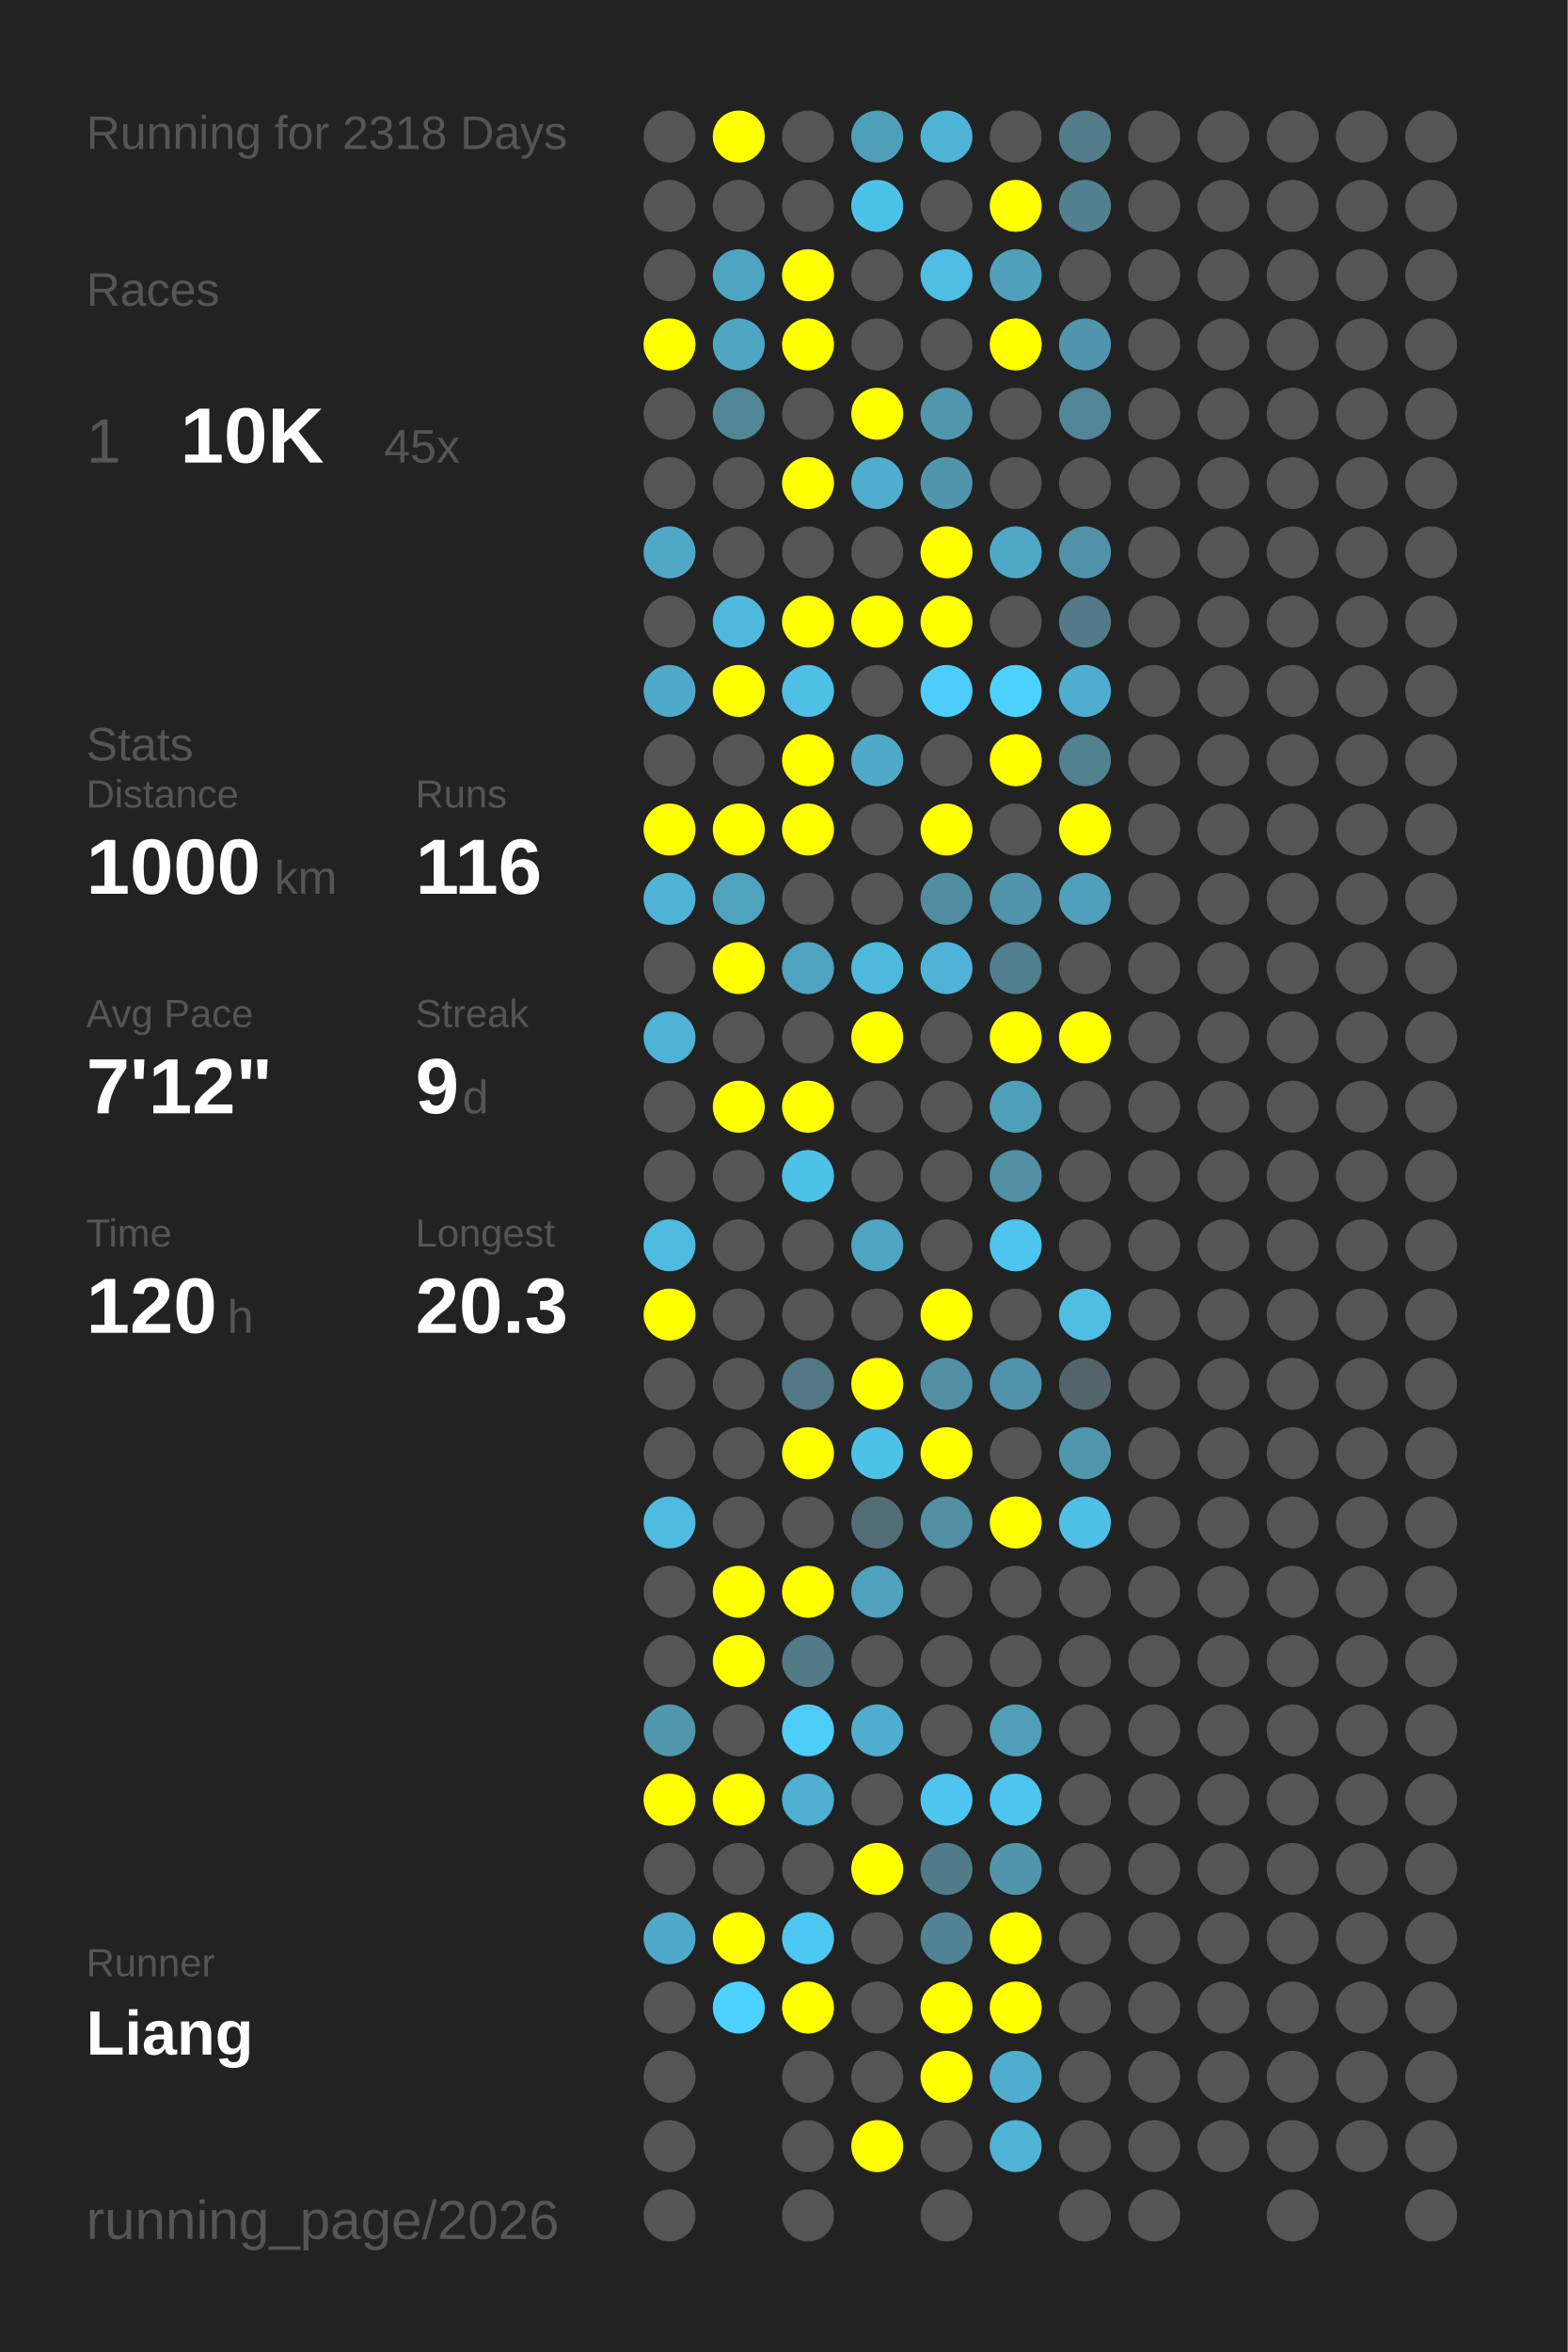
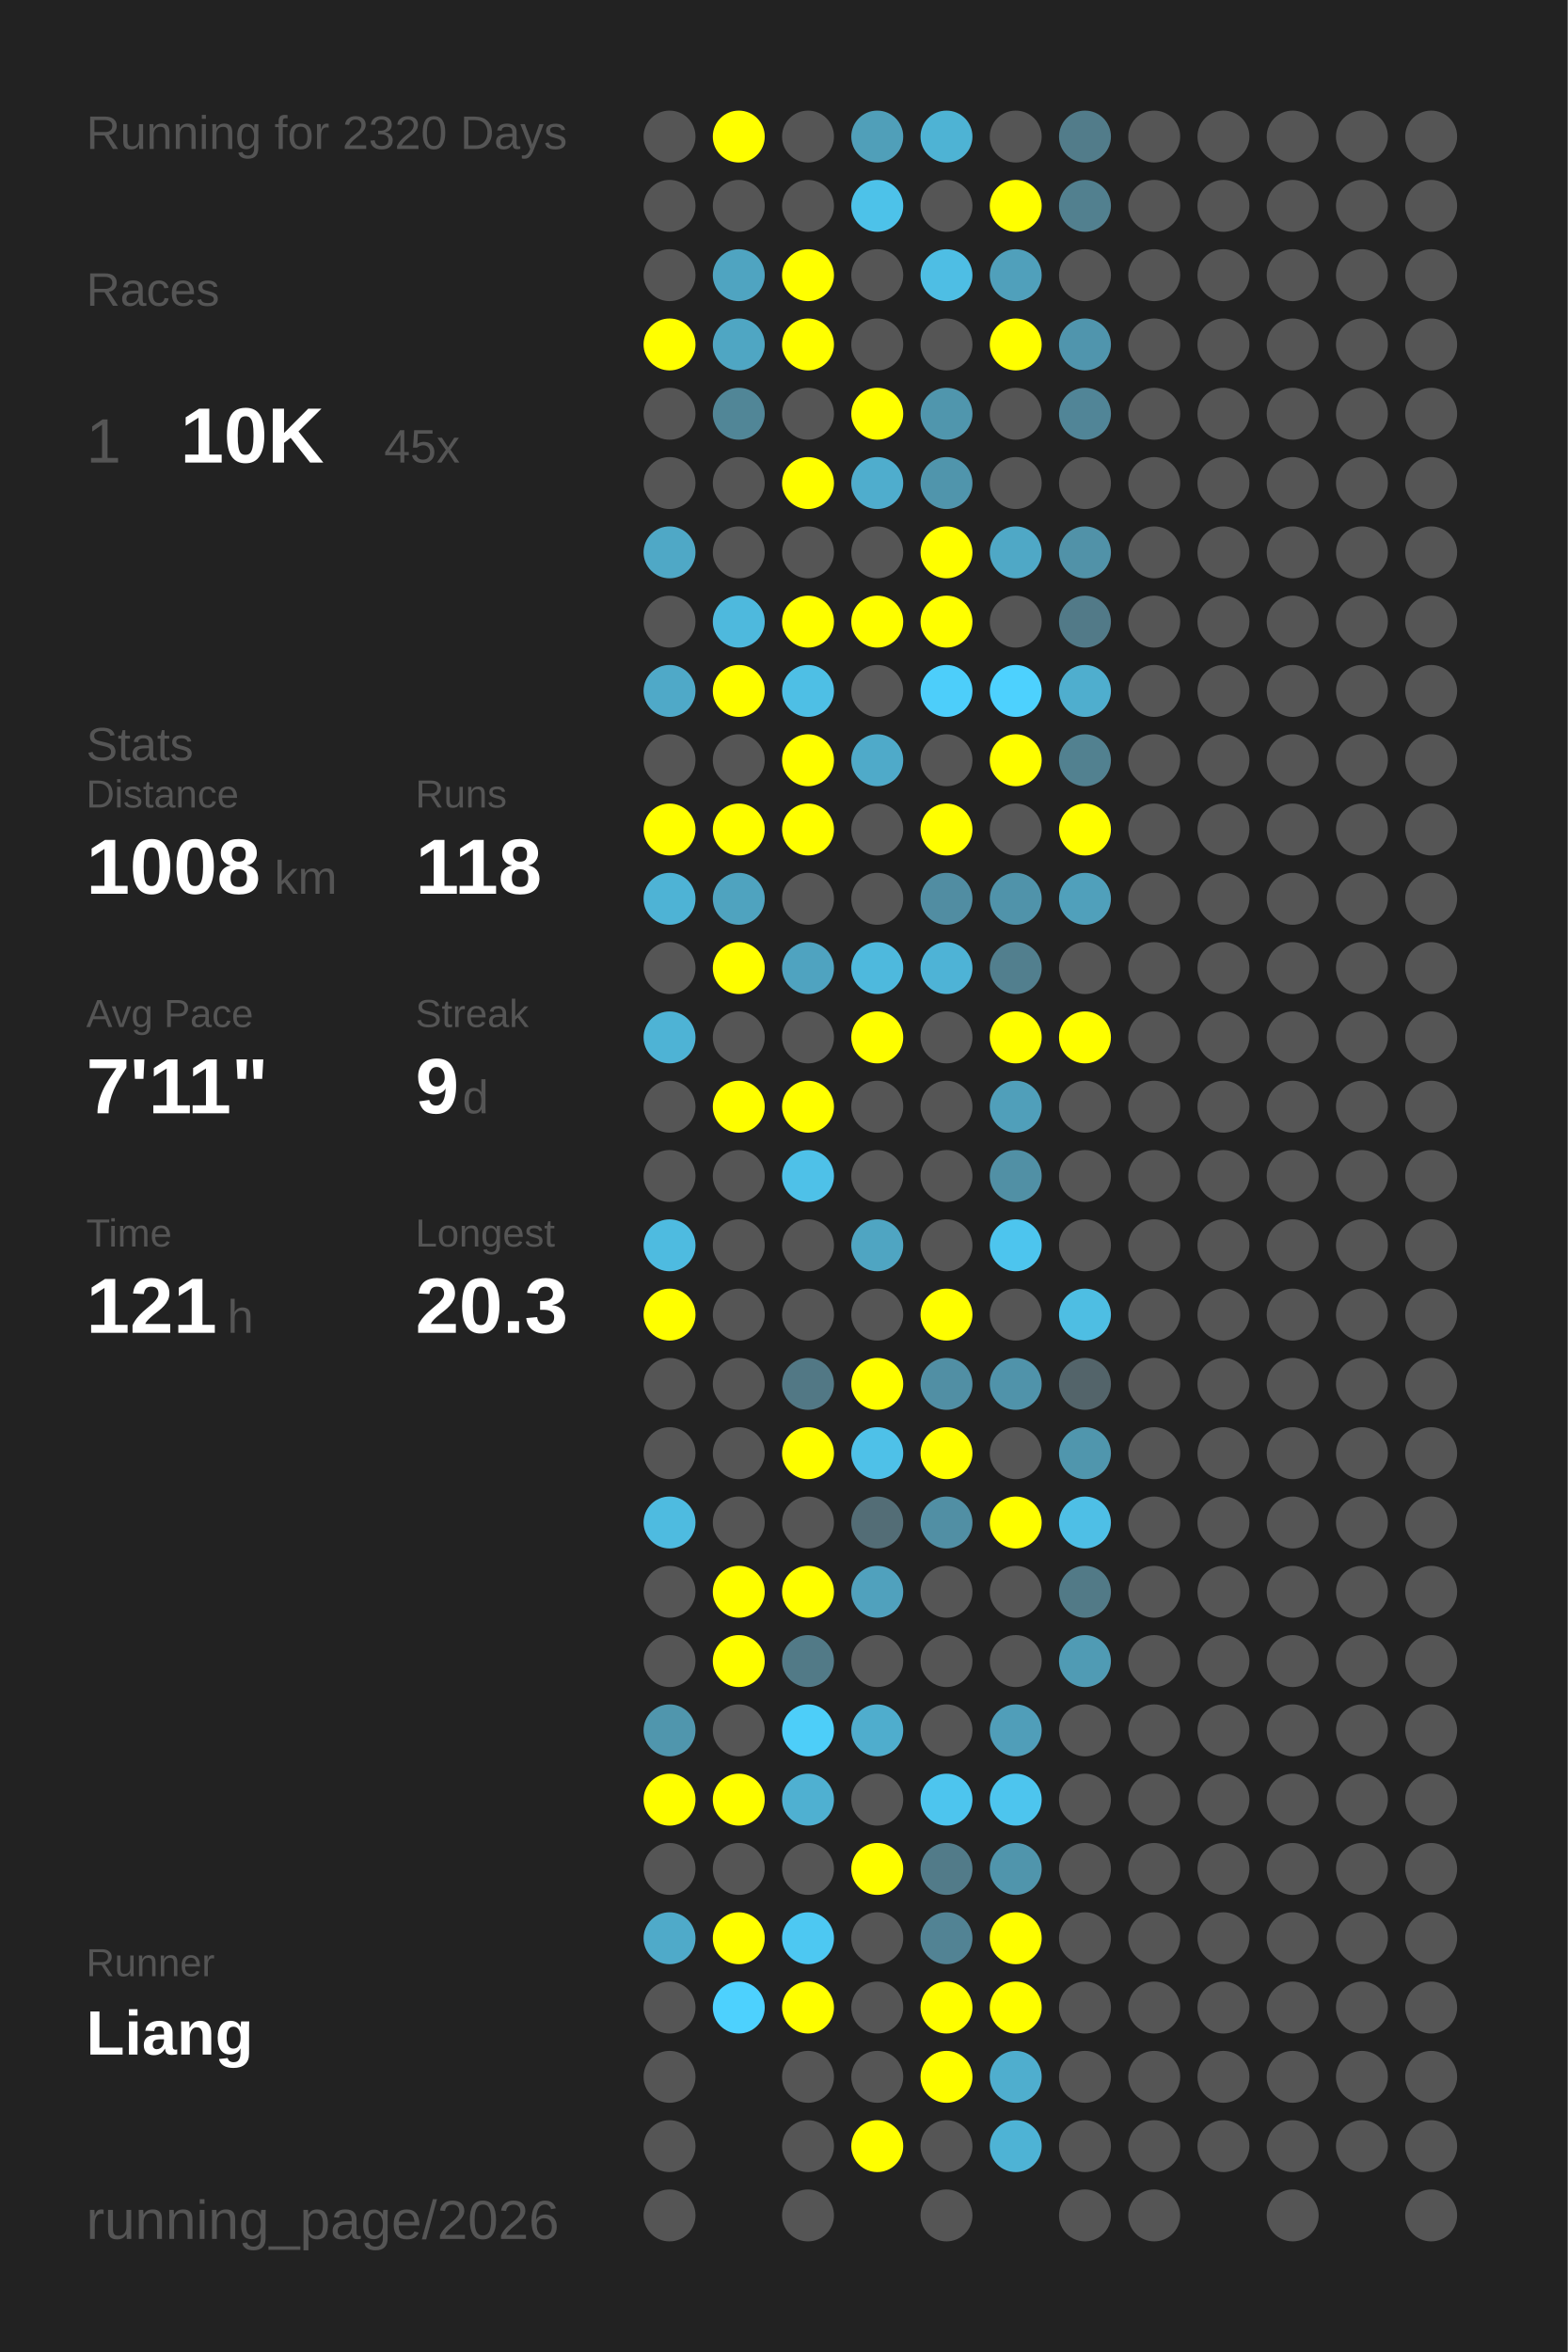
<svg xmlns="http://www.w3.org/2000/svg" baseProfile="full" height="300mm" version="1.1" viewBox="0,0,200,300" width="200mm">
  <defs />
  <rect fill="#222222" height="300" width="200" x="0" y="0" />
-   <text fill="#555555" style="font-size:6px; font-family:Arial;" x="11" y="19">Running for 2318 Days</text>
+   <text fill="#555555" style="font-size:6px; font-family:Arial;" x="11" y="19">Running for 2320 Days</text>
  <text fill="#555555" style="font-size:6px; font-family:Arial;" x="11" y="39">Races</text>
  <text fill="#555555" style="font-size:8px; font-family:Arial;" x="11" y="59">1</text>
  <text fill="#FFFFFF" style="font-size:10px; font-family:Arial; font-weight:bold;" x="23" y="59">10K</text>
  <text fill="#555555" style="font-size:6px; font-family:Arial;" x="49" y="59">45x</text>
  <text fill="#555555" style="font-size:6px; font-family:Arial;" x="11" y="97">Stats</text>
  <text fill="#555555" style="font-size:5px; font-family:Arial;" x="11" y="103">Distance</text>
-   <text fill="#FFFFFF" style="font-size:10px; font-family:Arial; font-weight:bold;" x="11" y="114">1000</text>
+   <text fill="#FFFFFF" style="font-size:10px; font-family:Arial; font-weight:bold;" x="11" y="114">1008</text>
  <text fill="#555555" style="font-size:6px; font-family:Arial;" x="35" y="114">km</text>
  <text fill="#555555" style="font-size:5px; font-family:Arial;" x="53" y="103">Runs</text>
-   <text fill="#FFFFFF" style="font-size:10px; font-family:Arial; font-weight:bold;" x="53" y="114">116</text>
+   <text fill="#FFFFFF" style="font-size:10px; font-family:Arial; font-weight:bold;" x="53" y="114">118</text>
  <text fill="#555555" style="font-size:5px; font-family:Arial;" x="11" y="131">Avg Pace</text>
-   <text fill="#FFFFFF" style="font-size:10px; font-family:Arial; font-weight:bold;" x="11" y="142">7'12"</text>
+   <text fill="#FFFFFF" style="font-size:10px; font-family:Arial; font-weight:bold;" x="11" y="142">7'11"</text>
  <text fill="#555555" style="font-size:5px; font-family:Arial;" x="53" y="131">Streak</text>
  <text fill="#FFFFFF" style="font-size:10px; font-family:Arial; font-weight:bold;" x="53" y="142">9</text>
  <text fill="#555555" style="font-size:6px; font-family:Arial;" x="59" y="142">d</text>
  <text fill="#555555" style="font-size:5px; font-family:Arial;" x="11" y="159">Time</text>
-   <text fill="#FFFFFF" style="font-size:10px; font-family:Arial; font-weight:bold;" x="11" y="170">120</text>
+   <text fill="#FFFFFF" style="font-size:10px; font-family:Arial; font-weight:bold;" x="11" y="170">121</text>
  <text fill="#555555" style="font-size:6px; font-family:Arial;" x="29" y="170">h</text>
  <text fill="#555555" style="font-size:5px; font-family:Arial;" x="53" y="159">Longest</text>
  <text fill="#FFFFFF" style="font-size:10px; font-family:Arial; font-weight:bold;" x="53" y="170">20.3</text>
  <text fill="#555555" style="font-size:5px; font-family:Arial;" x="11" y="252.065">Runner</text>
  <text fill="#FFFFFF" style="font-size:8px; font-family:Arial; font-weight:bold;" x="11" y="262.065">Liang</text>
  <text fill="#555555" style="font-size:7px; font-family:Arial;" x="11" y="285.581">running_page/2026</text>
  <circle cx="85.417" cy="17.419" fill="#555555" r="3.312" />
  <circle cx="85.417" cy="26.258" fill="#555555" r="3.312" />
  <circle cx="85.417" cy="35.097" fill="#555555" r="3.312" />
  <circle cx="85.417" cy="43.935" fill="#FFFF00" r="3.312" />
  <circle cx="85.417" cy="52.774" fill="#555555" r="3.312" />
  <circle cx="85.417" cy="61.613" fill="#555555" r="3.312" />
  <circle cx="85.417" cy="70.452" fill="#4fa8c6" r="3.312" />
  <circle cx="85.417" cy="79.29" fill="#555555" r="3.312" />
  <circle cx="85.417" cy="88.129" fill="#4fa9c8" r="3.312" />
  <circle cx="85.417" cy="96.968" fill="#555555" r="3.312" />
  <circle cx="85.417" cy="105.806" fill="#FFFF00" r="3.312" />
  <circle cx="85.417" cy="114.645" fill="#4eb3d5" r="3.312" />
  <circle cx="85.417" cy="123.484" fill="#555555" r="3.312" />
  <circle cx="85.417" cy="132.323" fill="#4eb3d5" r="3.312" />
  <circle cx="85.417" cy="141.161" fill="#555555" r="3.312" />
  <circle cx="85.417" cy="150" fill="#555555" r="3.312" />
  <circle cx="85.417" cy="158.839" fill="#4ebbe0" r="3.312" />
  <circle cx="85.417" cy="167.677" fill="#FFFF00" r="3.312" />
  <circle cx="85.417" cy="176.516" fill="#555555" r="3.312" />
  <circle cx="85.417" cy="185.355" fill="#555555" r="3.312" />
  <circle cx="85.417" cy="194.194" fill="#4ebbe0" r="3.312" />
  <circle cx="85.417" cy="203.032" fill="#555555" r="3.312" />
  <circle cx="85.417" cy="211.871" fill="#555555" r="3.312" />
  <circle cx="85.417" cy="220.71" fill="#5096ad" r="3.312" />
  <circle cx="85.417" cy="229.548" fill="#FFFF00" r="3.312" />
  <circle cx="85.417" cy="238.387" fill="#555555" r="3.312" />
  <circle cx="85.417" cy="247.226" fill="#4faac9" r="3.312" />
  <circle cx="85.417" cy="256.065" fill="#555555" r="3.312" />
  <circle cx="85.417" cy="264.903" fill="#555555" r="3.312" />
  <circle cx="85.417" cy="273.742" fill="#555555" r="3.312" />
  <circle cx="85.417" cy="282.581" fill="#555555" r="3.312" />
  <circle cx="94.25" cy="17.419" fill="#FFFF00" r="3.312" />
  <circle cx="94.25" cy="26.258" fill="#555555" r="3.312" />
  <circle cx="94.25" cy="35.097" fill="#4fa4c1" r="3.312" />
  <circle cx="94.25" cy="43.935" fill="#4fa6c3" r="3.312" />
  <circle cx="94.25" cy="52.774" fill="#518697" r="3.312" />
  <circle cx="94.25" cy="61.613" fill="#555555" r="3.312" />
  <circle cx="94.25" cy="70.452" fill="#555555" r="3.312" />
  <circle cx="94.25" cy="79.29" fill="#4eb9dd" r="3.312" />
  <circle cx="94.25" cy="88.129" fill="#FFFF00" r="3.312" />
  <circle cx="94.25" cy="96.968" fill="#555555" r="3.312" />
  <circle cx="94.25" cy="105.806" fill="#FFFF00" r="3.312" />
  <circle cx="94.25" cy="114.645" fill="#4fa3bf" r="3.312" />
  <circle cx="94.25" cy="123.484" fill="#FFFF00" r="3.312" />
  <circle cx="94.25" cy="132.323" fill="#555555" r="3.312" />
  <circle cx="94.25" cy="141.161" fill="#FFFF00" r="3.312" />
  <circle cx="94.25" cy="150" fill="#555555" r="3.312" />
  <circle cx="94.25" cy="158.839" fill="#555555" r="3.312" />
  <circle cx="94.25" cy="167.677" fill="#555555" r="3.312" />
  <circle cx="94.25" cy="176.516" fill="#555555" r="3.312" />
  <circle cx="94.25" cy="185.355" fill="#555555" r="3.312" />
  <circle cx="94.25" cy="194.194" fill="#555555" r="3.312" />
  <circle cx="94.25" cy="203.032" fill="#FFFF00" r="3.312" />
  <circle cx="94.25" cy="211.871" fill="#FFFF00" r="3.312" />
  <circle cx="94.25" cy="220.71" fill="#555555" r="3.312" />
  <circle cx="94.25" cy="229.548" fill="#FFFF00" r="3.312" />
  <circle cx="94.25" cy="238.387" fill="#555555" r="3.312" />
  <circle cx="94.25" cy="247.226" fill="#FFFF00" r="3.312" />
  <circle cx="94.25" cy="256.065" fill="#4dd1fe" r="3.312" />
  <circle cx="103.083" cy="17.419" fill="#555555" r="3.312" />
  <circle cx="103.083" cy="26.258" fill="#555555" r="3.312" />
  <circle cx="103.083" cy="35.097" fill="#FFFF00" r="3.312" />
  <circle cx="103.083" cy="43.935" fill="#FFFF00" r="3.312" />
  <circle cx="103.083" cy="52.774" fill="#555555" r="3.312" />
  <circle cx="103.083" cy="61.613" fill="#FFFF00" r="3.312" />
  <circle cx="103.083" cy="70.452" fill="#555555" r="3.312" />
  <circle cx="103.083" cy="79.29" fill="#FFFF00" r="3.312" />
  <circle cx="103.083" cy="88.129" fill="#4ebfe5" r="3.312" />
  <circle cx="103.083" cy="96.968" fill="#FFFF00" r="3.312" />
  <circle cx="103.083" cy="105.806" fill="#FFFF00" r="3.312" />
  <circle cx="103.083" cy="114.645" fill="#555555" r="3.312" />
  <circle cx="103.083" cy="123.484" fill="#4fa3c0" r="3.312" />
  <circle cx="103.083" cy="132.323" fill="#555555" r="3.312" />
  <circle cx="103.083" cy="141.161" fill="#FFFF00" r="3.312" />
  <circle cx="103.083" cy="150" fill="#4ec1e8" r="3.312" />
  <circle cx="103.083" cy="158.839" fill="#555555" r="3.312" />
  <circle cx="103.083" cy="167.677" fill="#555555" r="3.312" />
  <circle cx="103.083" cy="176.516" fill="#527885" r="3.312" />
  <circle cx="103.083" cy="185.355" fill="#FFFF00" r="3.312" />
  <circle cx="103.083" cy="194.194" fill="#555555" r="3.312" />
  <circle cx="103.083" cy="203.032" fill="#FFFF00" r="3.312" />
  <circle cx="103.083" cy="211.871" fill="#527a87" r="3.312" />
  <circle cx="103.083" cy="220.71" fill="#4dcef9" r="3.312" />
  <circle cx="103.083" cy="229.548" fill="#4fb0d1" r="3.312" />
  <circle cx="103.083" cy="238.387" fill="#555555" r="3.312" />
  <circle cx="103.083" cy="247.226" fill="#4dc8f2" r="3.312" />
  <circle cx="103.083" cy="256.065" fill="#FFFF00" r="3.312" />
  <circle cx="103.083" cy="264.903" fill="#555555" r="3.312" />
  <circle cx="103.083" cy="273.742" fill="#555555" r="3.312" />
  <circle cx="103.083" cy="282.581" fill="#555555" r="3.312" />
  <circle cx="111.917" cy="17.419" fill="#509fb9" r="3.312" />
  <circle cx="111.917" cy="26.258" fill="#4dc2e9" r="3.312" />
  <circle cx="111.917" cy="35.097" fill="#555555" r="3.312" />
  <circle cx="111.917" cy="43.935" fill="#555555" r="3.312" />
  <circle cx="111.917" cy="52.774" fill="#FFFF00" r="3.312" />
  <circle cx="111.917" cy="61.613" fill="#4fadcd" r="3.312" />
  <circle cx="111.917" cy="70.452" fill="#555555" r="3.312" />
  <circle cx="111.917" cy="79.29" fill="#FFFF00" r="3.312" />
  <circle cx="111.917" cy="88.129" fill="#555555" r="3.312" />
  <circle cx="111.917" cy="96.968" fill="#4faac9" r="3.312" />
  <circle cx="111.917" cy="105.806" fill="#555555" r="3.312" />
  <circle cx="111.917" cy="114.645" fill="#555555" r="3.312" />
  <circle cx="111.917" cy="123.484" fill="#4eb9dd" r="3.312" />
  <circle cx="111.917" cy="132.323" fill="#FFFF00" r="3.312" />
  <circle cx="111.917" cy="141.161" fill="#555555" r="3.312" />
  <circle cx="111.917" cy="150" fill="#555555" r="3.312" />
  <circle cx="111.917" cy="158.839" fill="#4fa5c2" r="3.312" />
  <circle cx="111.917" cy="167.677" fill="#555555" r="3.312" />
  <circle cx="111.917" cy="176.516" fill="#FFFF00" r="3.312" />
  <circle cx="111.917" cy="185.355" fill="#4ec1e8" r="3.312" />
  <circle cx="111.917" cy="194.194" fill="#536d76" r="3.312" />
  <circle cx="111.917" cy="203.032" fill="#50a1bd" r="3.312" />
  <circle cx="111.917" cy="211.871" fill="#555555" r="3.312" />
  <circle cx="111.917" cy="220.71" fill="#4fadcd" r="3.312" />
  <circle cx="111.917" cy="229.548" fill="#555555" r="3.312" />
  <circle cx="111.917" cy="238.387" fill="#FFFF00" r="3.312" />
  <circle cx="111.917" cy="247.226" fill="#555555" r="3.312" />
  <circle cx="111.917" cy="256.065" fill="#555555" r="3.312" />
  <circle cx="111.917" cy="264.903" fill="#555555" r="3.312" />
  <circle cx="111.917" cy="273.742" fill="#FFFF00" r="3.312" />
  <circle cx="120.75" cy="17.419" fill="#4eb3d4" r="3.312" />
  <circle cx="120.75" cy="26.258" fill="#555555" r="3.312" />
  <circle cx="120.75" cy="35.097" fill="#4ebee4" r="3.312" />
  <circle cx="120.75" cy="43.935" fill="#555555" r="3.312" />
  <circle cx="120.75" cy="52.774" fill="#5096ad" r="3.312" />
  <circle cx="120.75" cy="61.613" fill="#5095ac" r="3.312" />
  <circle cx="120.75" cy="70.452" fill="#FFFF00" r="3.312" />
  <circle cx="120.75" cy="79.29" fill="#FFFF00" r="3.312" />
  <circle cx="120.75" cy="88.129" fill="#4dcefa" r="3.312" />
  <circle cx="120.75" cy="96.968" fill="#555555" r="3.312" />
  <circle cx="120.75" cy="105.806" fill="#FFFF00" r="3.312" />
  <circle cx="120.75" cy="114.645" fill="#518da2" r="3.312" />
  <circle cx="120.75" cy="123.484" fill="#4eb3d6" r="3.312" />
  <circle cx="120.75" cy="132.323" fill="#555555" r="3.312" />
  <circle cx="120.75" cy="141.161" fill="#555555" r="3.312" />
  <circle cx="120.75" cy="150" fill="#555555" r="3.312" />
  <circle cx="120.75" cy="158.839" fill="#555555" r="3.312" />
  <circle cx="120.75" cy="167.677" fill="#FFFF00" r="3.312" />
  <circle cx="120.75" cy="176.516" fill="#518fa4" r="3.312" />
  <circle cx="120.75" cy="185.355" fill="#FFFF00" r="3.312" />
  <circle cx="120.75" cy="194.194" fill="#518fa4" r="3.312" />
  <circle cx="120.75" cy="203.032" fill="#555555" r="3.312" />
  <circle cx="120.75" cy="211.871" fill="#555555" r="3.312" />
  <circle cx="120.75" cy="220.71" fill="#555555" r="3.312" />
  <circle cx="120.75" cy="229.548" fill="#4dc5ee" r="3.312" />
  <circle cx="120.75" cy="238.387" fill="#527b89" r="3.312" />
  <circle cx="120.75" cy="247.226" fill="#528394" r="3.312" />
  <circle cx="120.75" cy="256.065" fill="#FFFF00" r="3.312" />
  <circle cx="120.75" cy="264.903" fill="#FFFF00" r="3.312" />
  <circle cx="120.75" cy="273.742" fill="#555555" r="3.312" />
  <circle cx="120.75" cy="282.581" fill="#555555" r="3.312" />
  <circle cx="129.583" cy="17.419" fill="#555555" r="3.312" />
  <circle cx="129.583" cy="26.258" fill="#FFFF00" r="3.312" />
  <circle cx="129.583" cy="35.097" fill="#50a0bb" r="3.312" />
  <circle cx="129.583" cy="43.935" fill="#FFFF00" r="3.312" />
  <circle cx="129.583" cy="52.774" fill="#555555" r="3.312" />
  <circle cx="129.583" cy="61.613" fill="#555555" r="3.312" />
  <circle cx="129.583" cy="70.452" fill="#4fa8c6" r="3.312" />
  <circle cx="129.583" cy="79.29" fill="#555555" r="3.312" />
  <circle cx="129.583" cy="88.129" fill="#4dd1fe" r="3.312" />
  <circle cx="129.583" cy="96.968" fill="#FFFF00" r="3.312" />
  <circle cx="129.583" cy="105.806" fill="#555555" r="3.312" />
  <circle cx="129.583" cy="114.645" fill="#5093aa" r="3.312" />
  <circle cx="129.583" cy="123.484" fill="#527f8e" r="3.312" />
  <circle cx="129.583" cy="132.323" fill="#FFFF00" r="3.312" />
  <circle cx="129.583" cy="141.161" fill="#509fba" r="3.312" />
  <circle cx="129.583" cy="150" fill="#5190a5" r="3.312" />
  <circle cx="129.583" cy="158.839" fill="#4dc5ee" r="3.312" />
  <circle cx="129.583" cy="167.677" fill="#555555" r="3.312" />
  <circle cx="129.583" cy="176.516" fill="#5093aa" r="3.312" />
  <circle cx="129.583" cy="185.355" fill="#555555" r="3.312" />
  <circle cx="129.583" cy="194.194" fill="#FFFF00" r="3.312" />
  <circle cx="129.583" cy="203.032" fill="#555555" r="3.312" />
  <circle cx="129.583" cy="211.871" fill="#555555" r="3.312" />
  <circle cx="129.583" cy="220.71" fill="#509eb9" r="3.312" />
  <circle cx="129.583" cy="229.548" fill="#4dc5ee" r="3.312" />
  <circle cx="129.583" cy="238.387" fill="#5095ac" r="3.312" />
  <circle cx="129.583" cy="247.226" fill="#FFFF00" r="3.312" />
  <circle cx="129.583" cy="256.065" fill="#FFFF00" r="3.312" />
  <circle cx="129.583" cy="264.903" fill="#4faece" r="3.312" />
  <circle cx="129.583" cy="273.742" fill="#4eb3d5" r="3.312" />
  <circle cx="138.417" cy="17.419" fill="#527c8a" r="3.312" />
  <circle cx="138.417" cy="26.258" fill="#52808f" r="3.312" />
  <circle cx="138.417" cy="35.097" fill="#555555" r="3.312" />
  <circle cx="138.417" cy="43.935" fill="#5095ad" r="3.312" />
  <circle cx="138.417" cy="52.774" fill="#518597" r="3.312" />
  <circle cx="138.417" cy="61.613" fill="#555555" r="3.312" />
  <circle cx="138.417" cy="70.452" fill="#5192a8" r="3.312" />
  <circle cx="138.417" cy="79.29" fill="#527a88" r="3.312" />
  <circle cx="138.417" cy="88.129" fill="#4faece" r="3.312" />
  <circle cx="138.417" cy="96.968" fill="#528190" r="3.312" />
  <circle cx="138.417" cy="105.806" fill="#FFFF00" r="3.312" />
  <circle cx="138.417" cy="114.645" fill="#50a0bb" r="3.312" />
  <circle cx="138.417" cy="123.484" fill="#555555" r="3.312" />
  <circle cx="138.417" cy="132.323" fill="#FFFF00" r="3.312" />
  <circle cx="138.417" cy="141.161" fill="#555555" r="3.312" />
  <circle cx="138.417" cy="150" fill="#555555" r="3.312" />
  <circle cx="138.417" cy="158.839" fill="#555555" r="3.312" />
  <circle cx="138.417" cy="167.677" fill="#4ebee3" r="3.312" />
  <circle cx="138.417" cy="176.516" fill="#53646a" r="3.312" />
  <circle cx="138.417" cy="185.355" fill="#5096ad" r="3.312" />
  <circle cx="138.417" cy="194.194" fill="#4ebfe6" r="3.312" />
-   <circle cx="138.417" cy="203.032" fill="#555555" r="3.312" />
-   <circle cx="138.417" cy="211.871" fill="#555555" r="3.312" />
+   <circle cx="138.417" cy="203.032" fill="#527a87" r="3.312" />
+   <circle cx="138.417" cy="211.871" fill="#509bb4" r="3.312" />
  <circle cx="138.417" cy="220.71" fill="#555555" r="3.312" />
  <circle cx="138.417" cy="229.548" fill="#555555" r="3.312" />
  <circle cx="138.417" cy="238.387" fill="#555555" r="3.312" />
  <circle cx="138.417" cy="247.226" fill="#555555" r="3.312" />
  <circle cx="138.417" cy="256.065" fill="#555555" r="3.312" />
  <circle cx="138.417" cy="264.903" fill="#555555" r="3.312" />
  <circle cx="138.417" cy="273.742" fill="#555555" r="3.312" />
  <circle cx="138.417" cy="282.581" fill="#555555" r="3.312" />
  <circle cx="147.25" cy="17.419" fill="#555555" r="3.312" />
  <circle cx="147.25" cy="26.258" fill="#555555" r="3.312" />
  <circle cx="147.25" cy="35.097" fill="#555555" r="3.312" />
  <circle cx="147.25" cy="43.935" fill="#555555" r="3.312" />
  <circle cx="147.25" cy="52.774" fill="#555555" r="3.312" />
  <circle cx="147.25" cy="61.613" fill="#555555" r="3.312" />
  <circle cx="147.25" cy="70.452" fill="#555555" r="3.312" />
  <circle cx="147.25" cy="79.29" fill="#555555" r="3.312" />
  <circle cx="147.25" cy="88.129" fill="#555555" r="3.312" />
  <circle cx="147.25" cy="96.968" fill="#555555" r="3.312" />
  <circle cx="147.25" cy="105.806" fill="#555555" r="3.312" />
  <circle cx="147.25" cy="114.645" fill="#555555" r="3.312" />
  <circle cx="147.25" cy="123.484" fill="#555555" r="3.312" />
  <circle cx="147.25" cy="132.323" fill="#555555" r="3.312" />
  <circle cx="147.25" cy="141.161" fill="#555555" r="3.312" />
  <circle cx="147.25" cy="150" fill="#555555" r="3.312" />
  <circle cx="147.25" cy="158.839" fill="#555555" r="3.312" />
  <circle cx="147.25" cy="167.677" fill="#555555" r="3.312" />
  <circle cx="147.25" cy="176.516" fill="#555555" r="3.312" />
  <circle cx="147.25" cy="185.355" fill="#555555" r="3.312" />
  <circle cx="147.25" cy="194.194" fill="#555555" r="3.312" />
  <circle cx="147.25" cy="203.032" fill="#555555" r="3.312" />
  <circle cx="147.25" cy="211.871" fill="#555555" r="3.312" />
  <circle cx="147.25" cy="220.71" fill="#555555" r="3.312" />
  <circle cx="147.25" cy="229.548" fill="#555555" r="3.312" />
  <circle cx="147.25" cy="238.387" fill="#555555" r="3.312" />
  <circle cx="147.25" cy="247.226" fill="#555555" r="3.312" />
  <circle cx="147.25" cy="256.065" fill="#555555" r="3.312" />
  <circle cx="147.25" cy="264.903" fill="#555555" r="3.312" />
  <circle cx="147.25" cy="273.742" fill="#555555" r="3.312" />
  <circle cx="147.25" cy="282.581" fill="#555555" r="3.312" />
  <circle cx="156.083" cy="17.419" fill="#555555" r="3.312" />
  <circle cx="156.083" cy="26.258" fill="#555555" r="3.312" />
  <circle cx="156.083" cy="35.097" fill="#555555" r="3.312" />
  <circle cx="156.083" cy="43.935" fill="#555555" r="3.312" />
  <circle cx="156.083" cy="52.774" fill="#555555" r="3.312" />
  <circle cx="156.083" cy="61.613" fill="#555555" r="3.312" />
  <circle cx="156.083" cy="70.452" fill="#555555" r="3.312" />
  <circle cx="156.083" cy="79.29" fill="#555555" r="3.312" />
  <circle cx="156.083" cy="88.129" fill="#555555" r="3.312" />
  <circle cx="156.083" cy="96.968" fill="#555555" r="3.312" />
  <circle cx="156.083" cy="105.806" fill="#555555" r="3.312" />
  <circle cx="156.083" cy="114.645" fill="#555555" r="3.312" />
  <circle cx="156.083" cy="123.484" fill="#555555" r="3.312" />
  <circle cx="156.083" cy="132.323" fill="#555555" r="3.312" />
  <circle cx="156.083" cy="141.161" fill="#555555" r="3.312" />
  <circle cx="156.083" cy="150" fill="#555555" r="3.312" />
  <circle cx="156.083" cy="158.839" fill="#555555" r="3.312" />
  <circle cx="156.083" cy="167.677" fill="#555555" r="3.312" />
  <circle cx="156.083" cy="176.516" fill="#555555" r="3.312" />
  <circle cx="156.083" cy="185.355" fill="#555555" r="3.312" />
  <circle cx="156.083" cy="194.194" fill="#555555" r="3.312" />
  <circle cx="156.083" cy="203.032" fill="#555555" r="3.312" />
  <circle cx="156.083" cy="211.871" fill="#555555" r="3.312" />
  <circle cx="156.083" cy="220.71" fill="#555555" r="3.312" />
  <circle cx="156.083" cy="229.548" fill="#555555" r="3.312" />
  <circle cx="156.083" cy="238.387" fill="#555555" r="3.312" />
  <circle cx="156.083" cy="247.226" fill="#555555" r="3.312" />
  <circle cx="156.083" cy="256.065" fill="#555555" r="3.312" />
  <circle cx="156.083" cy="264.903" fill="#555555" r="3.312" />
  <circle cx="156.083" cy="273.742" fill="#555555" r="3.312" />
  <circle cx="164.917" cy="17.419" fill="#555555" r="3.312" />
  <circle cx="164.917" cy="26.258" fill="#555555" r="3.312" />
  <circle cx="164.917" cy="35.097" fill="#555555" r="3.312" />
  <circle cx="164.917" cy="43.935" fill="#555555" r="3.312" />
  <circle cx="164.917" cy="52.774" fill="#555555" r="3.312" />
  <circle cx="164.917" cy="61.613" fill="#555555" r="3.312" />
  <circle cx="164.917" cy="70.452" fill="#555555" r="3.312" />
  <circle cx="164.917" cy="79.29" fill="#555555" r="3.312" />
  <circle cx="164.917" cy="88.129" fill="#555555" r="3.312" />
  <circle cx="164.917" cy="96.968" fill="#555555" r="3.312" />
  <circle cx="164.917" cy="105.806" fill="#555555" r="3.312" />
  <circle cx="164.917" cy="114.645" fill="#555555" r="3.312" />
  <circle cx="164.917" cy="123.484" fill="#555555" r="3.312" />
  <circle cx="164.917" cy="132.323" fill="#555555" r="3.312" />
  <circle cx="164.917" cy="141.161" fill="#555555" r="3.312" />
  <circle cx="164.917" cy="150" fill="#555555" r="3.312" />
  <circle cx="164.917" cy="158.839" fill="#555555" r="3.312" />
  <circle cx="164.917" cy="167.677" fill="#555555" r="3.312" />
  <circle cx="164.917" cy="176.516" fill="#555555" r="3.312" />
  <circle cx="164.917" cy="185.355" fill="#555555" r="3.312" />
  <circle cx="164.917" cy="194.194" fill="#555555" r="3.312" />
  <circle cx="164.917" cy="203.032" fill="#555555" r="3.312" />
  <circle cx="164.917" cy="211.871" fill="#555555" r="3.312" />
  <circle cx="164.917" cy="220.71" fill="#555555" r="3.312" />
  <circle cx="164.917" cy="229.548" fill="#555555" r="3.312" />
  <circle cx="164.917" cy="238.387" fill="#555555" r="3.312" />
  <circle cx="164.917" cy="247.226" fill="#555555" r="3.312" />
  <circle cx="164.917" cy="256.065" fill="#555555" r="3.312" />
  <circle cx="164.917" cy="264.903" fill="#555555" r="3.312" />
  <circle cx="164.917" cy="273.742" fill="#555555" r="3.312" />
  <circle cx="164.917" cy="282.581" fill="#555555" r="3.312" />
  <circle cx="173.75" cy="17.419" fill="#555555" r="3.312" />
  <circle cx="173.75" cy="26.258" fill="#555555" r="3.312" />
  <circle cx="173.75" cy="35.097" fill="#555555" r="3.312" />
  <circle cx="173.75" cy="43.935" fill="#555555" r="3.312" />
  <circle cx="173.75" cy="52.774" fill="#555555" r="3.312" />
  <circle cx="173.75" cy="61.613" fill="#555555" r="3.312" />
  <circle cx="173.75" cy="70.452" fill="#555555" r="3.312" />
  <circle cx="173.75" cy="79.29" fill="#555555" r="3.312" />
  <circle cx="173.75" cy="88.129" fill="#555555" r="3.312" />
  <circle cx="173.75" cy="96.968" fill="#555555" r="3.312" />
  <circle cx="173.75" cy="105.806" fill="#555555" r="3.312" />
  <circle cx="173.75" cy="114.645" fill="#555555" r="3.312" />
  <circle cx="173.75" cy="123.484" fill="#555555" r="3.312" />
  <circle cx="173.75" cy="132.323" fill="#555555" r="3.312" />
  <circle cx="173.75" cy="141.161" fill="#555555" r="3.312" />
  <circle cx="173.75" cy="150" fill="#555555" r="3.312" />
  <circle cx="173.75" cy="158.839" fill="#555555" r="3.312" />
  <circle cx="173.75" cy="167.677" fill="#555555" r="3.312" />
  <circle cx="173.75" cy="176.516" fill="#555555" r="3.312" />
  <circle cx="173.75" cy="185.355" fill="#555555" r="3.312" />
  <circle cx="173.75" cy="194.194" fill="#555555" r="3.312" />
  <circle cx="173.75" cy="203.032" fill="#555555" r="3.312" />
  <circle cx="173.75" cy="211.871" fill="#555555" r="3.312" />
  <circle cx="173.75" cy="220.71" fill="#555555" r="3.312" />
  <circle cx="173.75" cy="229.548" fill="#555555" r="3.312" />
  <circle cx="173.75" cy="238.387" fill="#555555" r="3.312" />
  <circle cx="173.75" cy="247.226" fill="#555555" r="3.312" />
  <circle cx="173.75" cy="256.065" fill="#555555" r="3.312" />
  <circle cx="173.75" cy="264.903" fill="#555555" r="3.312" />
  <circle cx="173.75" cy="273.742" fill="#555555" r="3.312" />
  <circle cx="182.583" cy="17.419" fill="#555555" r="3.312" />
  <circle cx="182.583" cy="26.258" fill="#555555" r="3.312" />
  <circle cx="182.583" cy="35.097" fill="#555555" r="3.312" />
  <circle cx="182.583" cy="43.935" fill="#555555" r="3.312" />
  <circle cx="182.583" cy="52.774" fill="#555555" r="3.312" />
  <circle cx="182.583" cy="61.613" fill="#555555" r="3.312" />
  <circle cx="182.583" cy="70.452" fill="#555555" r="3.312" />
  <circle cx="182.583" cy="79.29" fill="#555555" r="3.312" />
  <circle cx="182.583" cy="88.129" fill="#555555" r="3.312" />
  <circle cx="182.583" cy="96.968" fill="#555555" r="3.312" />
  <circle cx="182.583" cy="105.806" fill="#555555" r="3.312" />
  <circle cx="182.583" cy="114.645" fill="#555555" r="3.312" />
  <circle cx="182.583" cy="123.484" fill="#555555" r="3.312" />
  <circle cx="182.583" cy="132.323" fill="#555555" r="3.312" />
  <circle cx="182.583" cy="141.161" fill="#555555" r="3.312" />
  <circle cx="182.583" cy="150" fill="#555555" r="3.312" />
  <circle cx="182.583" cy="158.839" fill="#555555" r="3.312" />
  <circle cx="182.583" cy="167.677" fill="#555555" r="3.312" />
  <circle cx="182.583" cy="176.516" fill="#555555" r="3.312" />
  <circle cx="182.583" cy="185.355" fill="#555555" r="3.312" />
  <circle cx="182.583" cy="194.194" fill="#555555" r="3.312" />
  <circle cx="182.583" cy="203.032" fill="#555555" r="3.312" />
  <circle cx="182.583" cy="211.871" fill="#555555" r="3.312" />
  <circle cx="182.583" cy="220.71" fill="#555555" r="3.312" />
  <circle cx="182.583" cy="229.548" fill="#555555" r="3.312" />
  <circle cx="182.583" cy="238.387" fill="#555555" r="3.312" />
  <circle cx="182.583" cy="247.226" fill="#555555" r="3.312" />
  <circle cx="182.583" cy="256.065" fill="#555555" r="3.312" />
  <circle cx="182.583" cy="264.903" fill="#555555" r="3.312" />
  <circle cx="182.583" cy="273.742" fill="#555555" r="3.312" />
  <circle cx="182.583" cy="282.581" fill="#555555" r="3.312" />
</svg>
